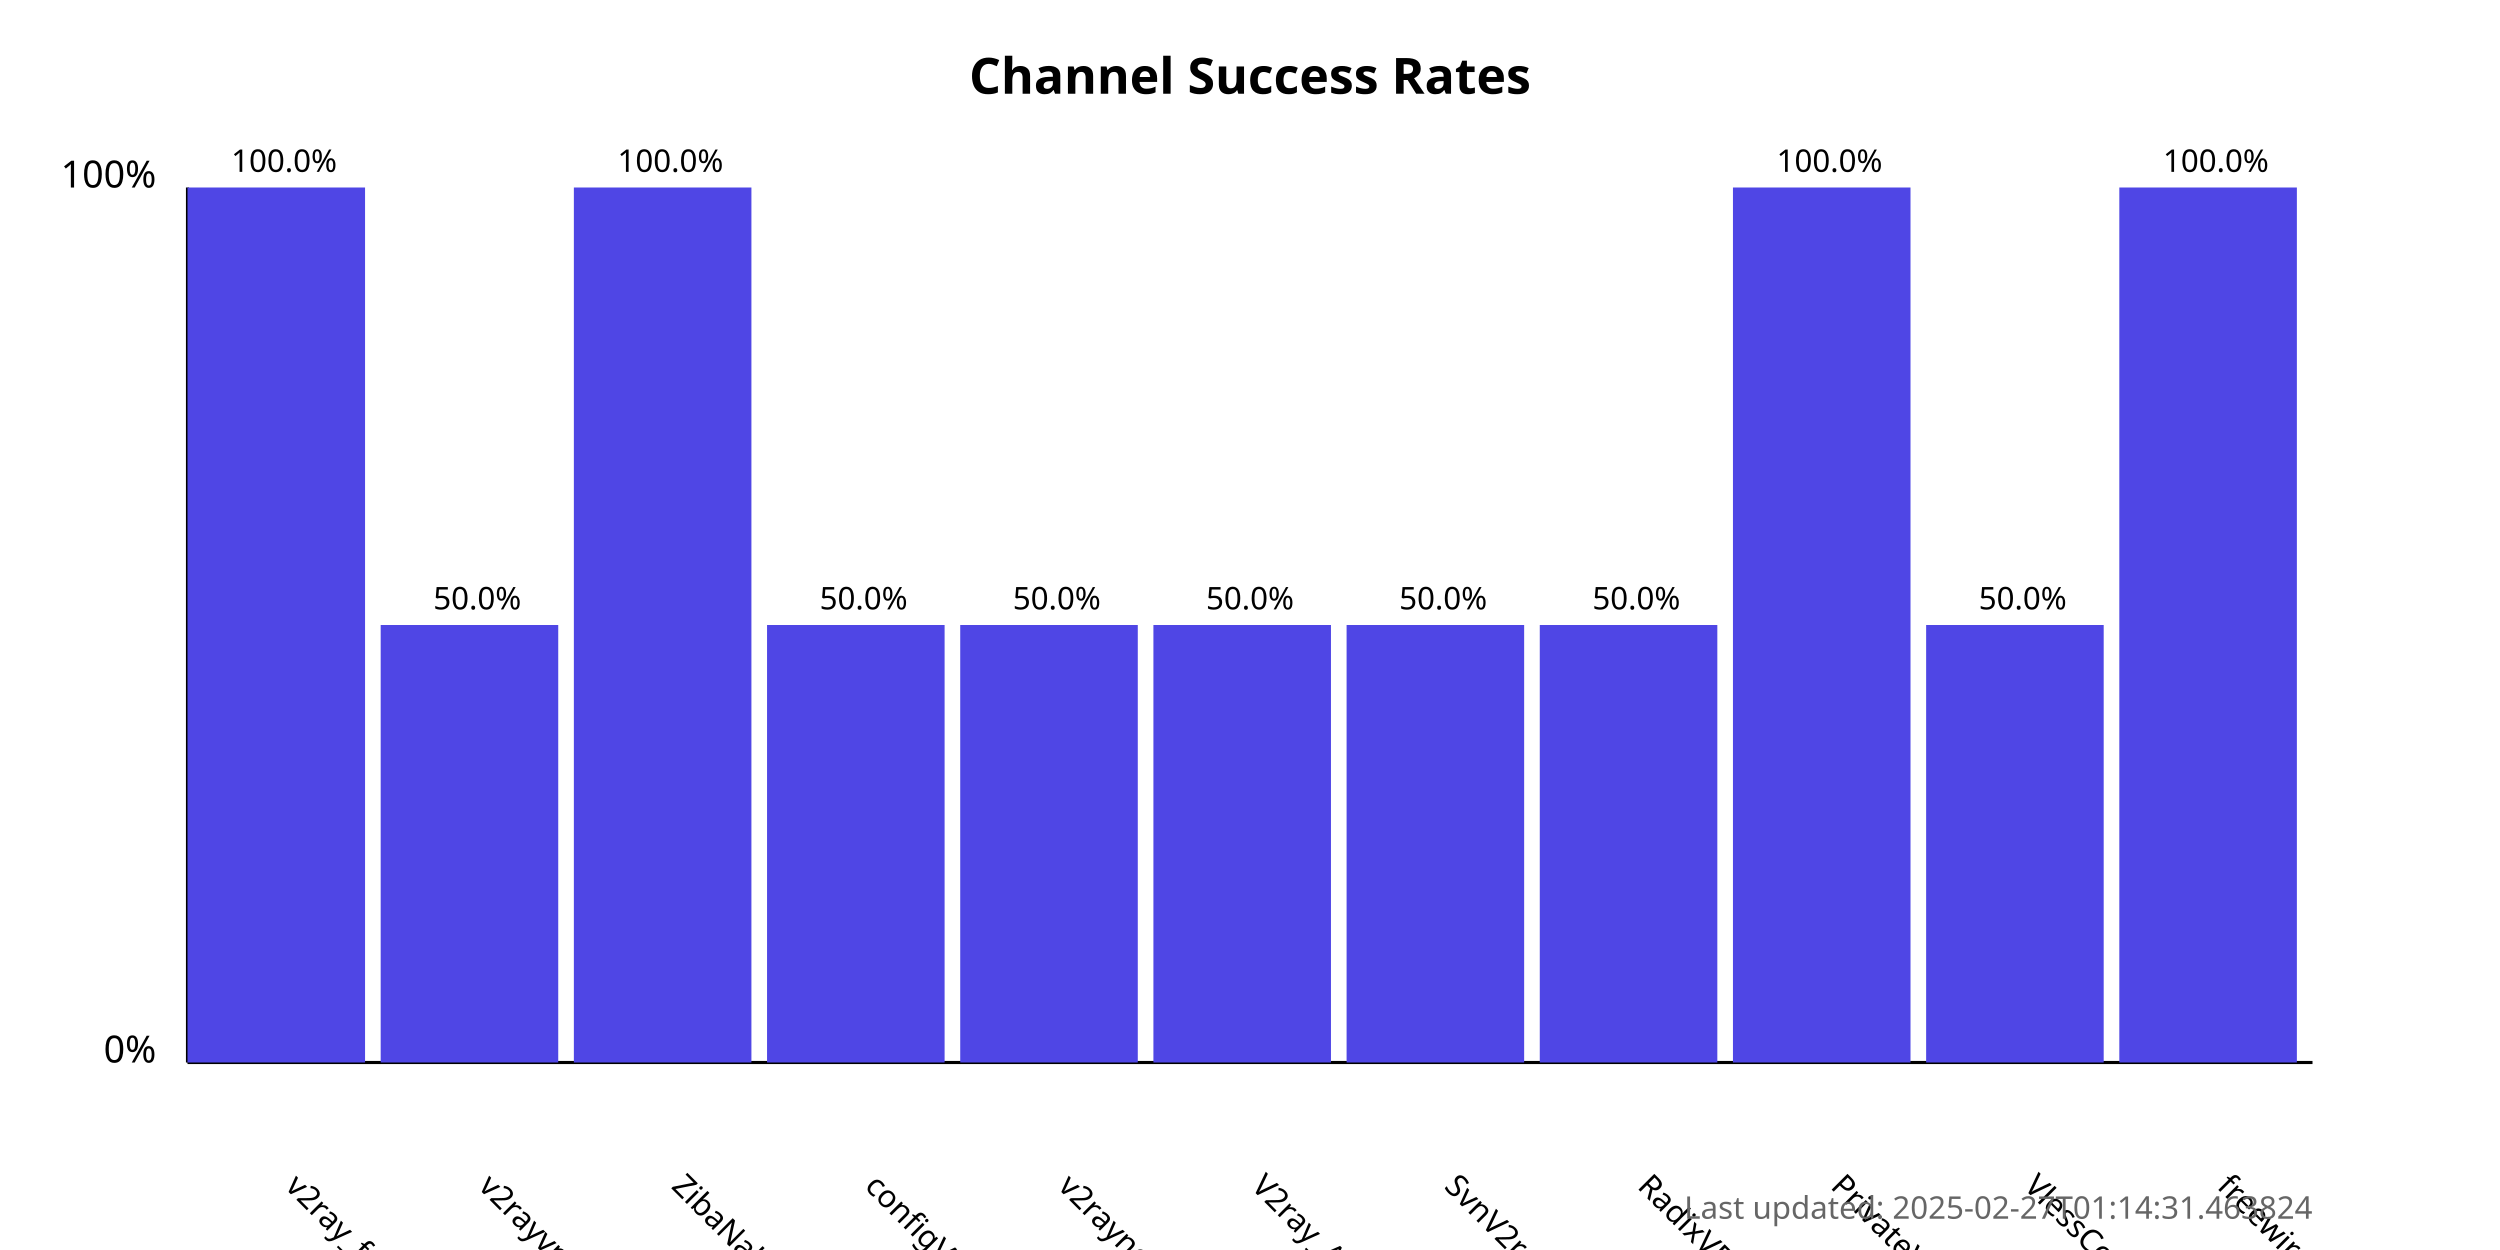
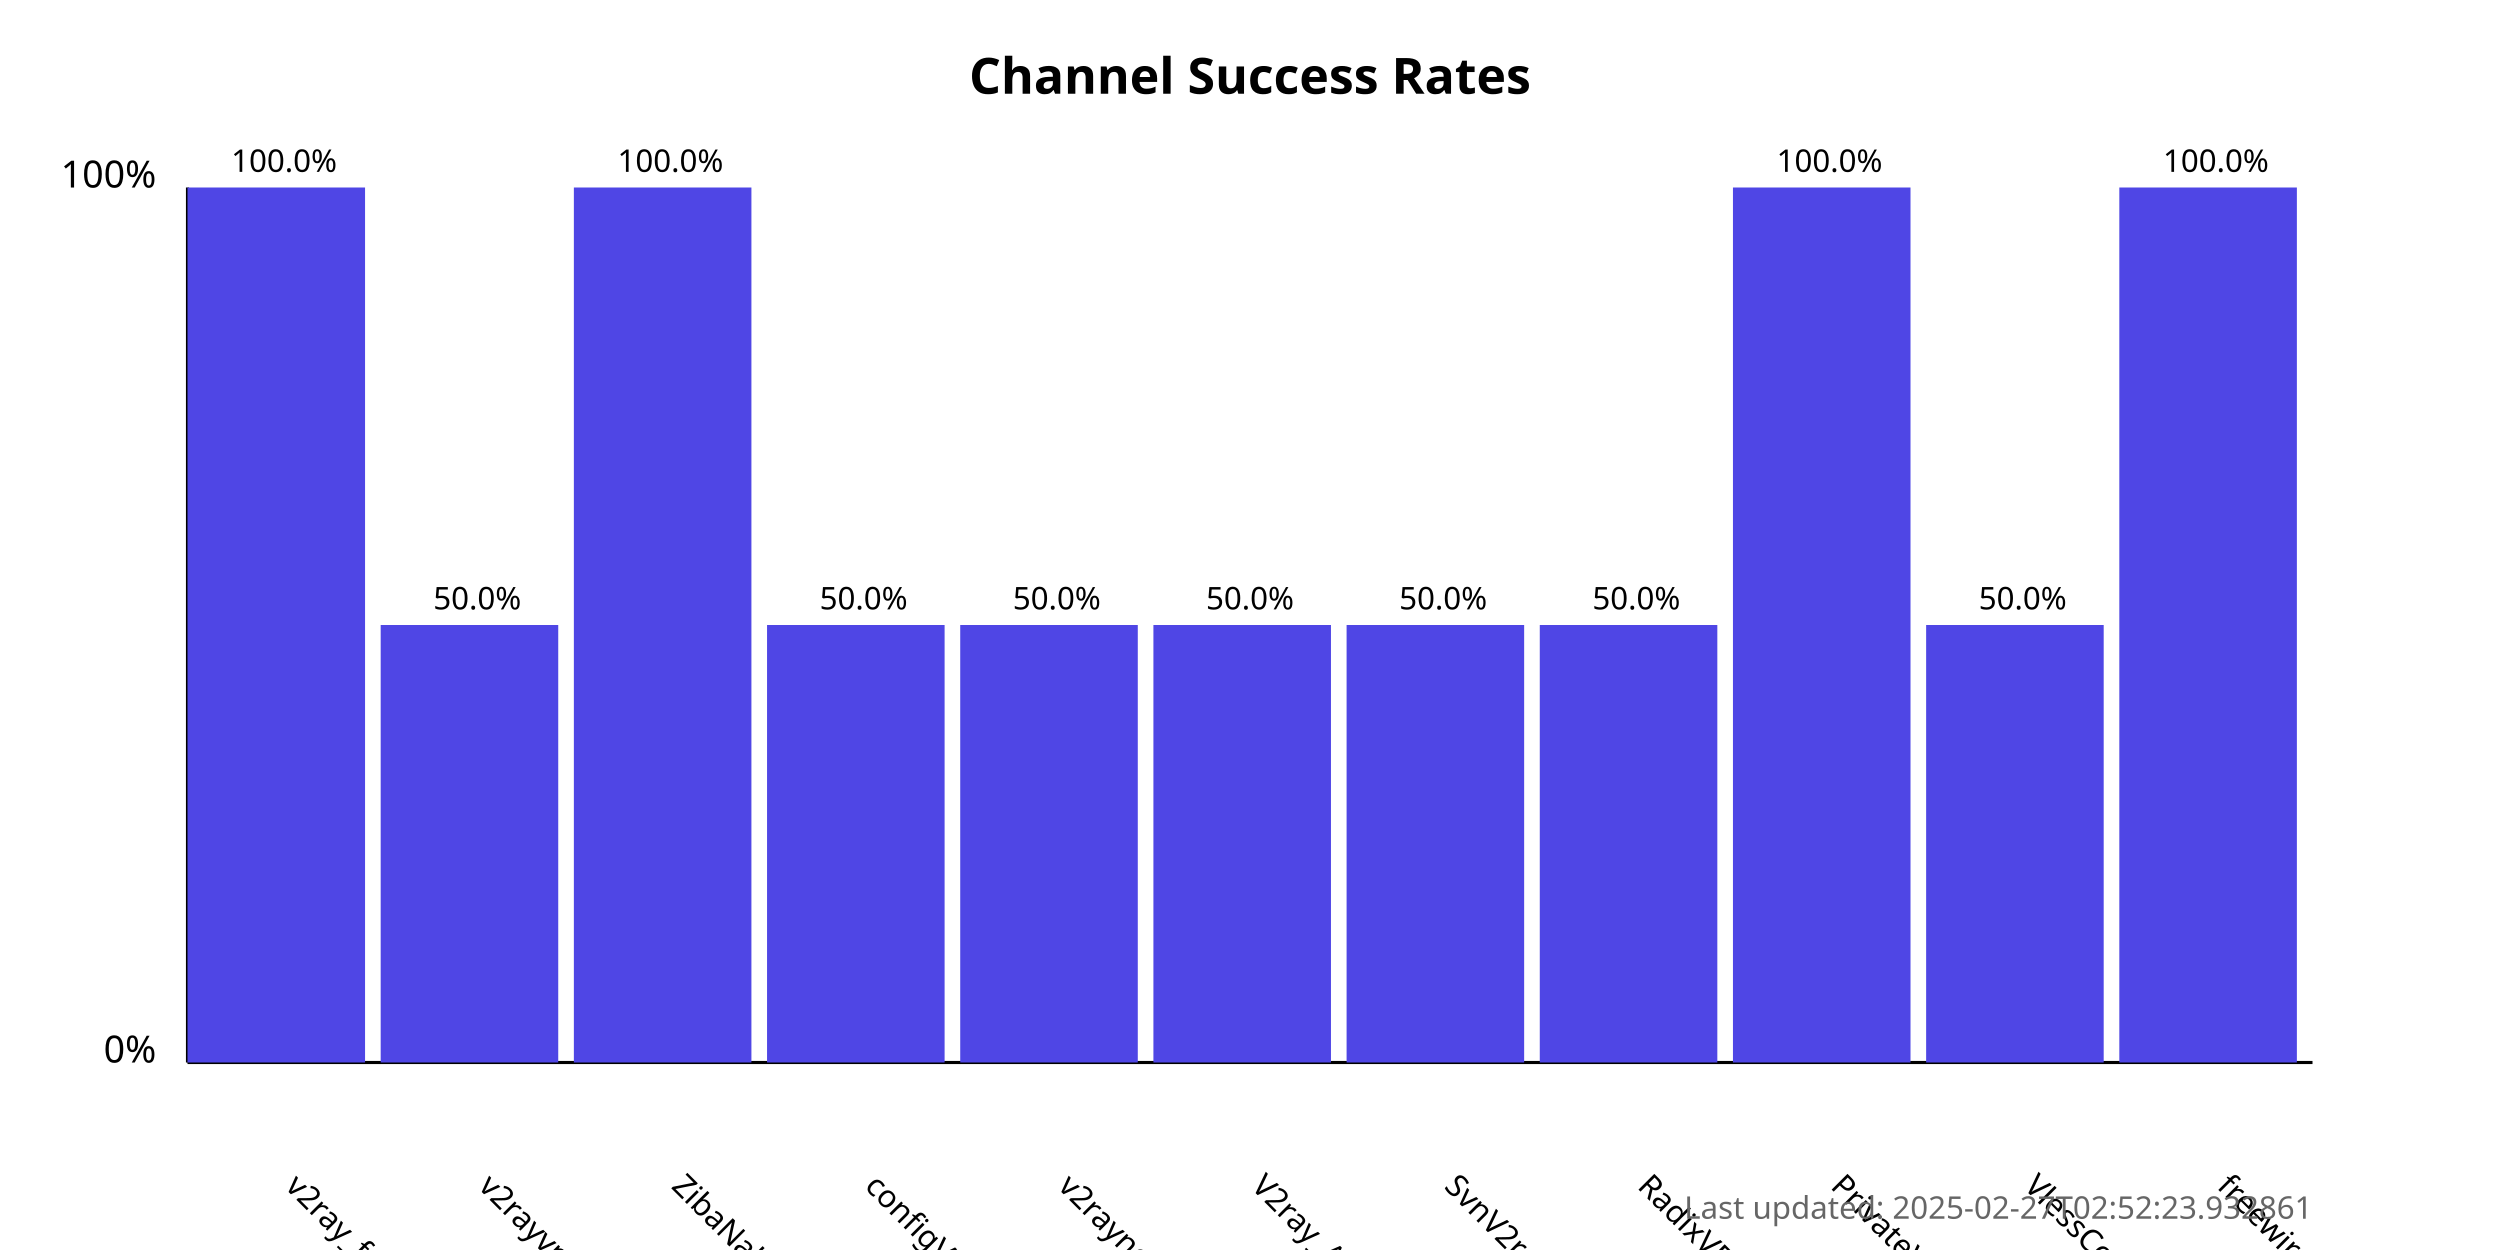
<svg xmlns="http://www.w3.org/2000/svg" width="800" height="400">
  <style>
            .chart-title { font: bold 16px sans-serif; }
            .axis-label { font: 12px sans-serif; }
            .tick-label { font: 10px sans-serif; }
            .bar { fill: #4f46e5; }
            .bar:hover { fill: #6366f1; }
            .timestamp { font: 10px sans-serif; fill: #666; }
        </style>
  <text x="400.0" y="30" text-anchor="middle" class="chart-title">
            Channel Success Rates
        </text>
  <line x1="60" y1="340" x2="60" y2="60" stroke="black" stroke-width="1" />
  <line x1="60" y1="340" x2="740" y2="340" stroke="black" stroke-width="1" />
  <text x="50" y="340" text-anchor="end" class="axis-label">0%</text>
  <text x="50" y="60" text-anchor="end" class="axis-label">100%</text>
  <g>
    <rect x="60" y="60.0" width="56.818" height="280.0" class="bar" />
    <text x="90.909" y="380" transform="rotate(45, 90.90909, 380)" text-anchor="start" class="tick-label">
                v2ray_free_conf
            </text>
    <text x="90.909" y="55.0" text-anchor="middle" class="tick-label">
                100.0%
            </text>
  </g>
  <g>
    <rect x="121.818" y="200.0" width="56.818" height="140.0" class="bar" />
    <text x="152.727" y="380" transform="rotate(45, 152.7273, 380)" text-anchor="start" class="tick-label">
                v2rayvpno
            </text>
    <text x="152.727" y="195.0" text-anchor="middle" class="tick-label">
                50.0%
            </text>
  </g>
  <g>
    <rect x="183.636" y="60.0" width="56.818" height="280.0" class="bar" />
    <text x="214.545" y="380" transform="rotate(45, 214.5455, 380)" text-anchor="start" class="tick-label">
                ZibaNabz
            </text>
    <text x="214.545" y="55.0" text-anchor="middle" class="tick-label">
                100.0%
            </text>
  </g>
  <g>
    <rect x="245.455" y="200.0" width="56.818" height="140.0" class="bar" />
    <text x="276.364" y="380" transform="rotate(45, 276.3636, 380)" text-anchor="start" class="tick-label">
                configV2rayForFree
            </text>
    <text x="276.364" y="195.0" text-anchor="middle" class="tick-label">
                50.0%
            </text>
  </g>
  <g>
    <rect x="307.273" y="200.0" width="56.818" height="140.0" class="bar" />
    <text x="338.182" y="380" transform="rotate(45, 338.1818, 380)" text-anchor="start" class="tick-label">
                v2rayngvpn
            </text>
    <text x="338.182" y="195.0" text-anchor="middle" class="tick-label">
                50.0%
            </text>
  </g>
  <g>
    <rect x="369.091" y="200.0" width="56.818" height="140.0" class="bar" />
    <text x="400.0" y="380" transform="rotate(45, 400.0, 380)" text-anchor="start" class="tick-label">
                V2ray_Alpha
            </text>
    <text x="400.0" y="195.0" text-anchor="middle" class="tick-label">
                50.0%
            </text>
  </g>
  <g>
    <rect x="430.909" y="200.0" width="56.818" height="140.0" class="bar" />
    <text x="461.818" y="380" transform="rotate(45, 461.8182, 380)" text-anchor="start" class="tick-label">
                SvnV2ray
            </text>
    <text x="461.818" y="195.0" text-anchor="middle" class="tick-label">
                50.0%
            </text>
  </g>
  <g>
    <rect x="492.727" y="200.0" width="56.818" height="140.0" class="bar" />
    <text x="523.636" y="380" transform="rotate(45, 523.6364, 380)" text-anchor="start" class="tick-label">
                RadixVPN
            </text>
    <text x="523.636" y="195.0" text-anchor="middle" class="tick-label">
                50.0%
            </text>
  </g>
  <g>
    <rect x="554.545" y="60.0" width="56.818" height="280.0" class="bar" />
    <text x="585.455" y="380" transform="rotate(45, 585.4545, 380)" text-anchor="start" class="tick-label">
                PrivateVPNs
            </text>
    <text x="585.455" y="55.0" text-anchor="middle" class="tick-label">
                100.0%
            </text>
  </g>
  <g>
    <rect x="616.364" y="200.0" width="56.818" height="140.0" class="bar" />
    <text x="647.273" y="380" transform="rotate(45, 647.2727, 380)" text-anchor="start" class="tick-label">
                VlessConfig
            </text>
    <text x="647.273" y="195.0" text-anchor="middle" class="tick-label">
                50.0%
            </text>
  </g>
  <g>
    <rect x="678.182" y="60.0" width="56.818" height="280.0" class="bar" />
    <text x="709.091" y="380" transform="rotate(45, 709.0909, 380)" text-anchor="start" class="tick-label">
                freewireguard
            </text>
    <text x="709.091" y="55.0" text-anchor="middle" class="tick-label">
                100.0%
            </text>
  </g>
  <text x="740" y="390" text-anchor="end" class="timestamp">
-             Last updated: 2025-02-27T01:14:31.463824
+             Last updated: 2025-02-27T02:52:23.932861
        </text>
</svg>
